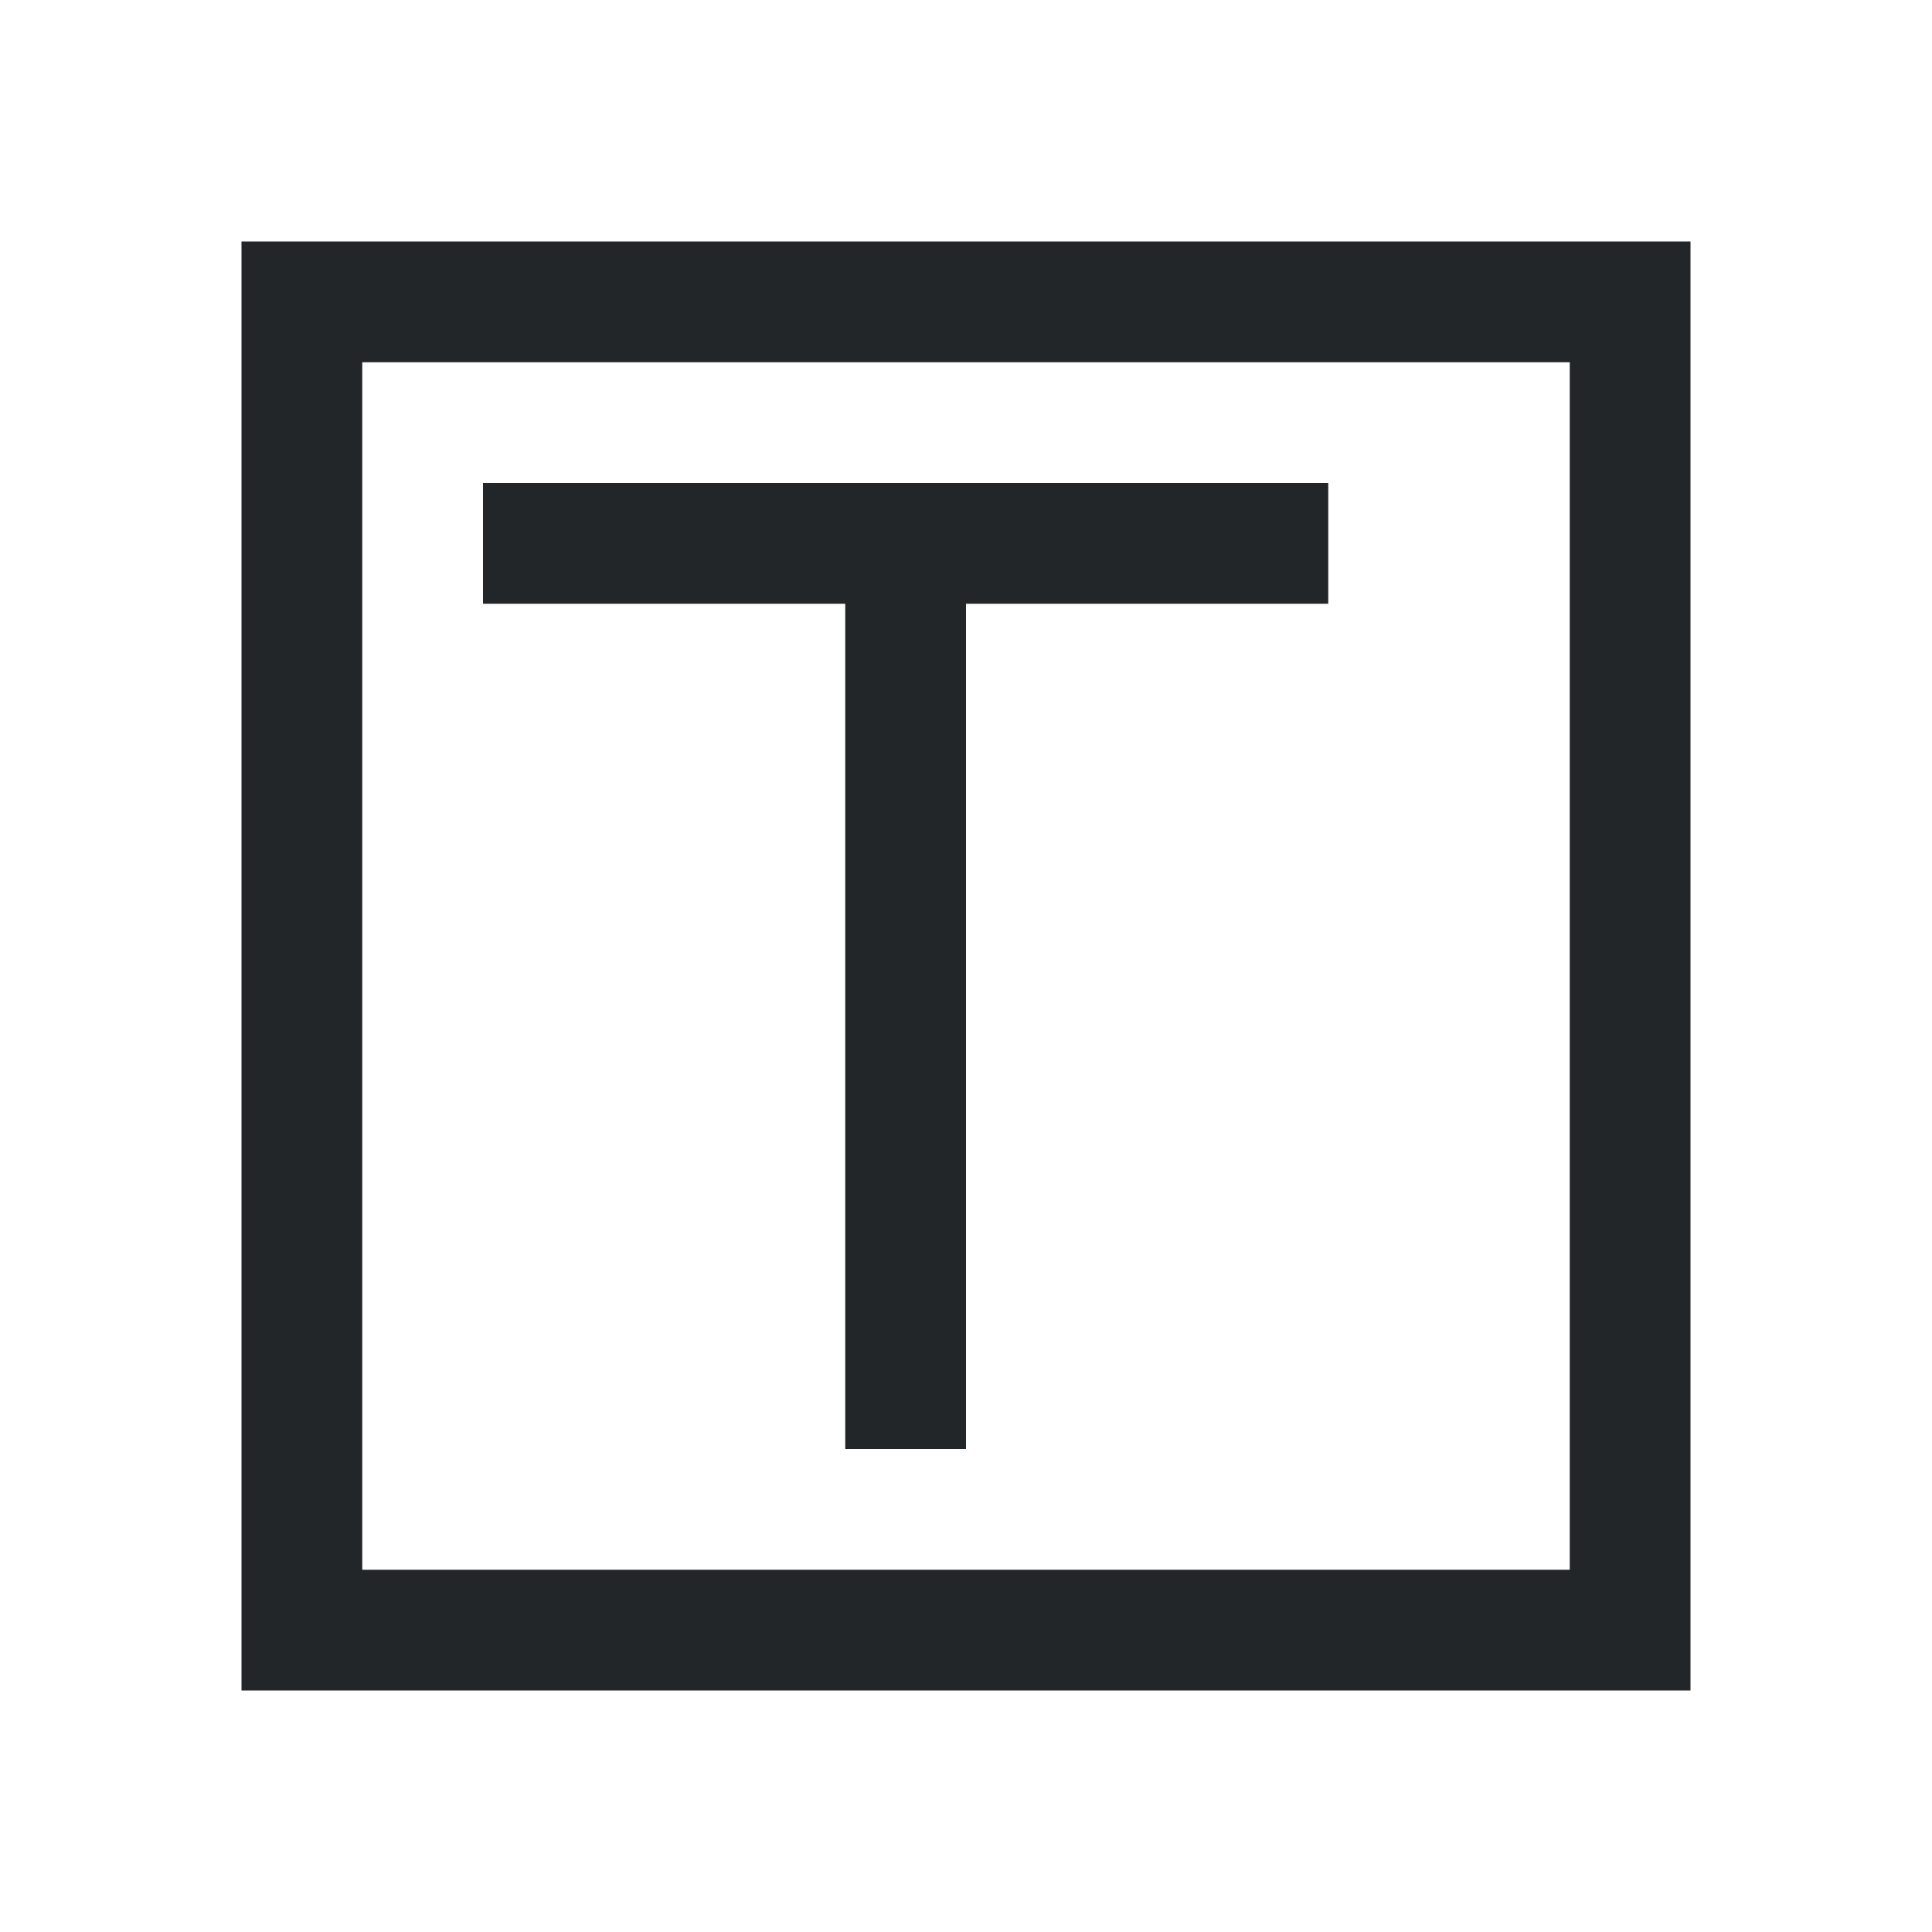
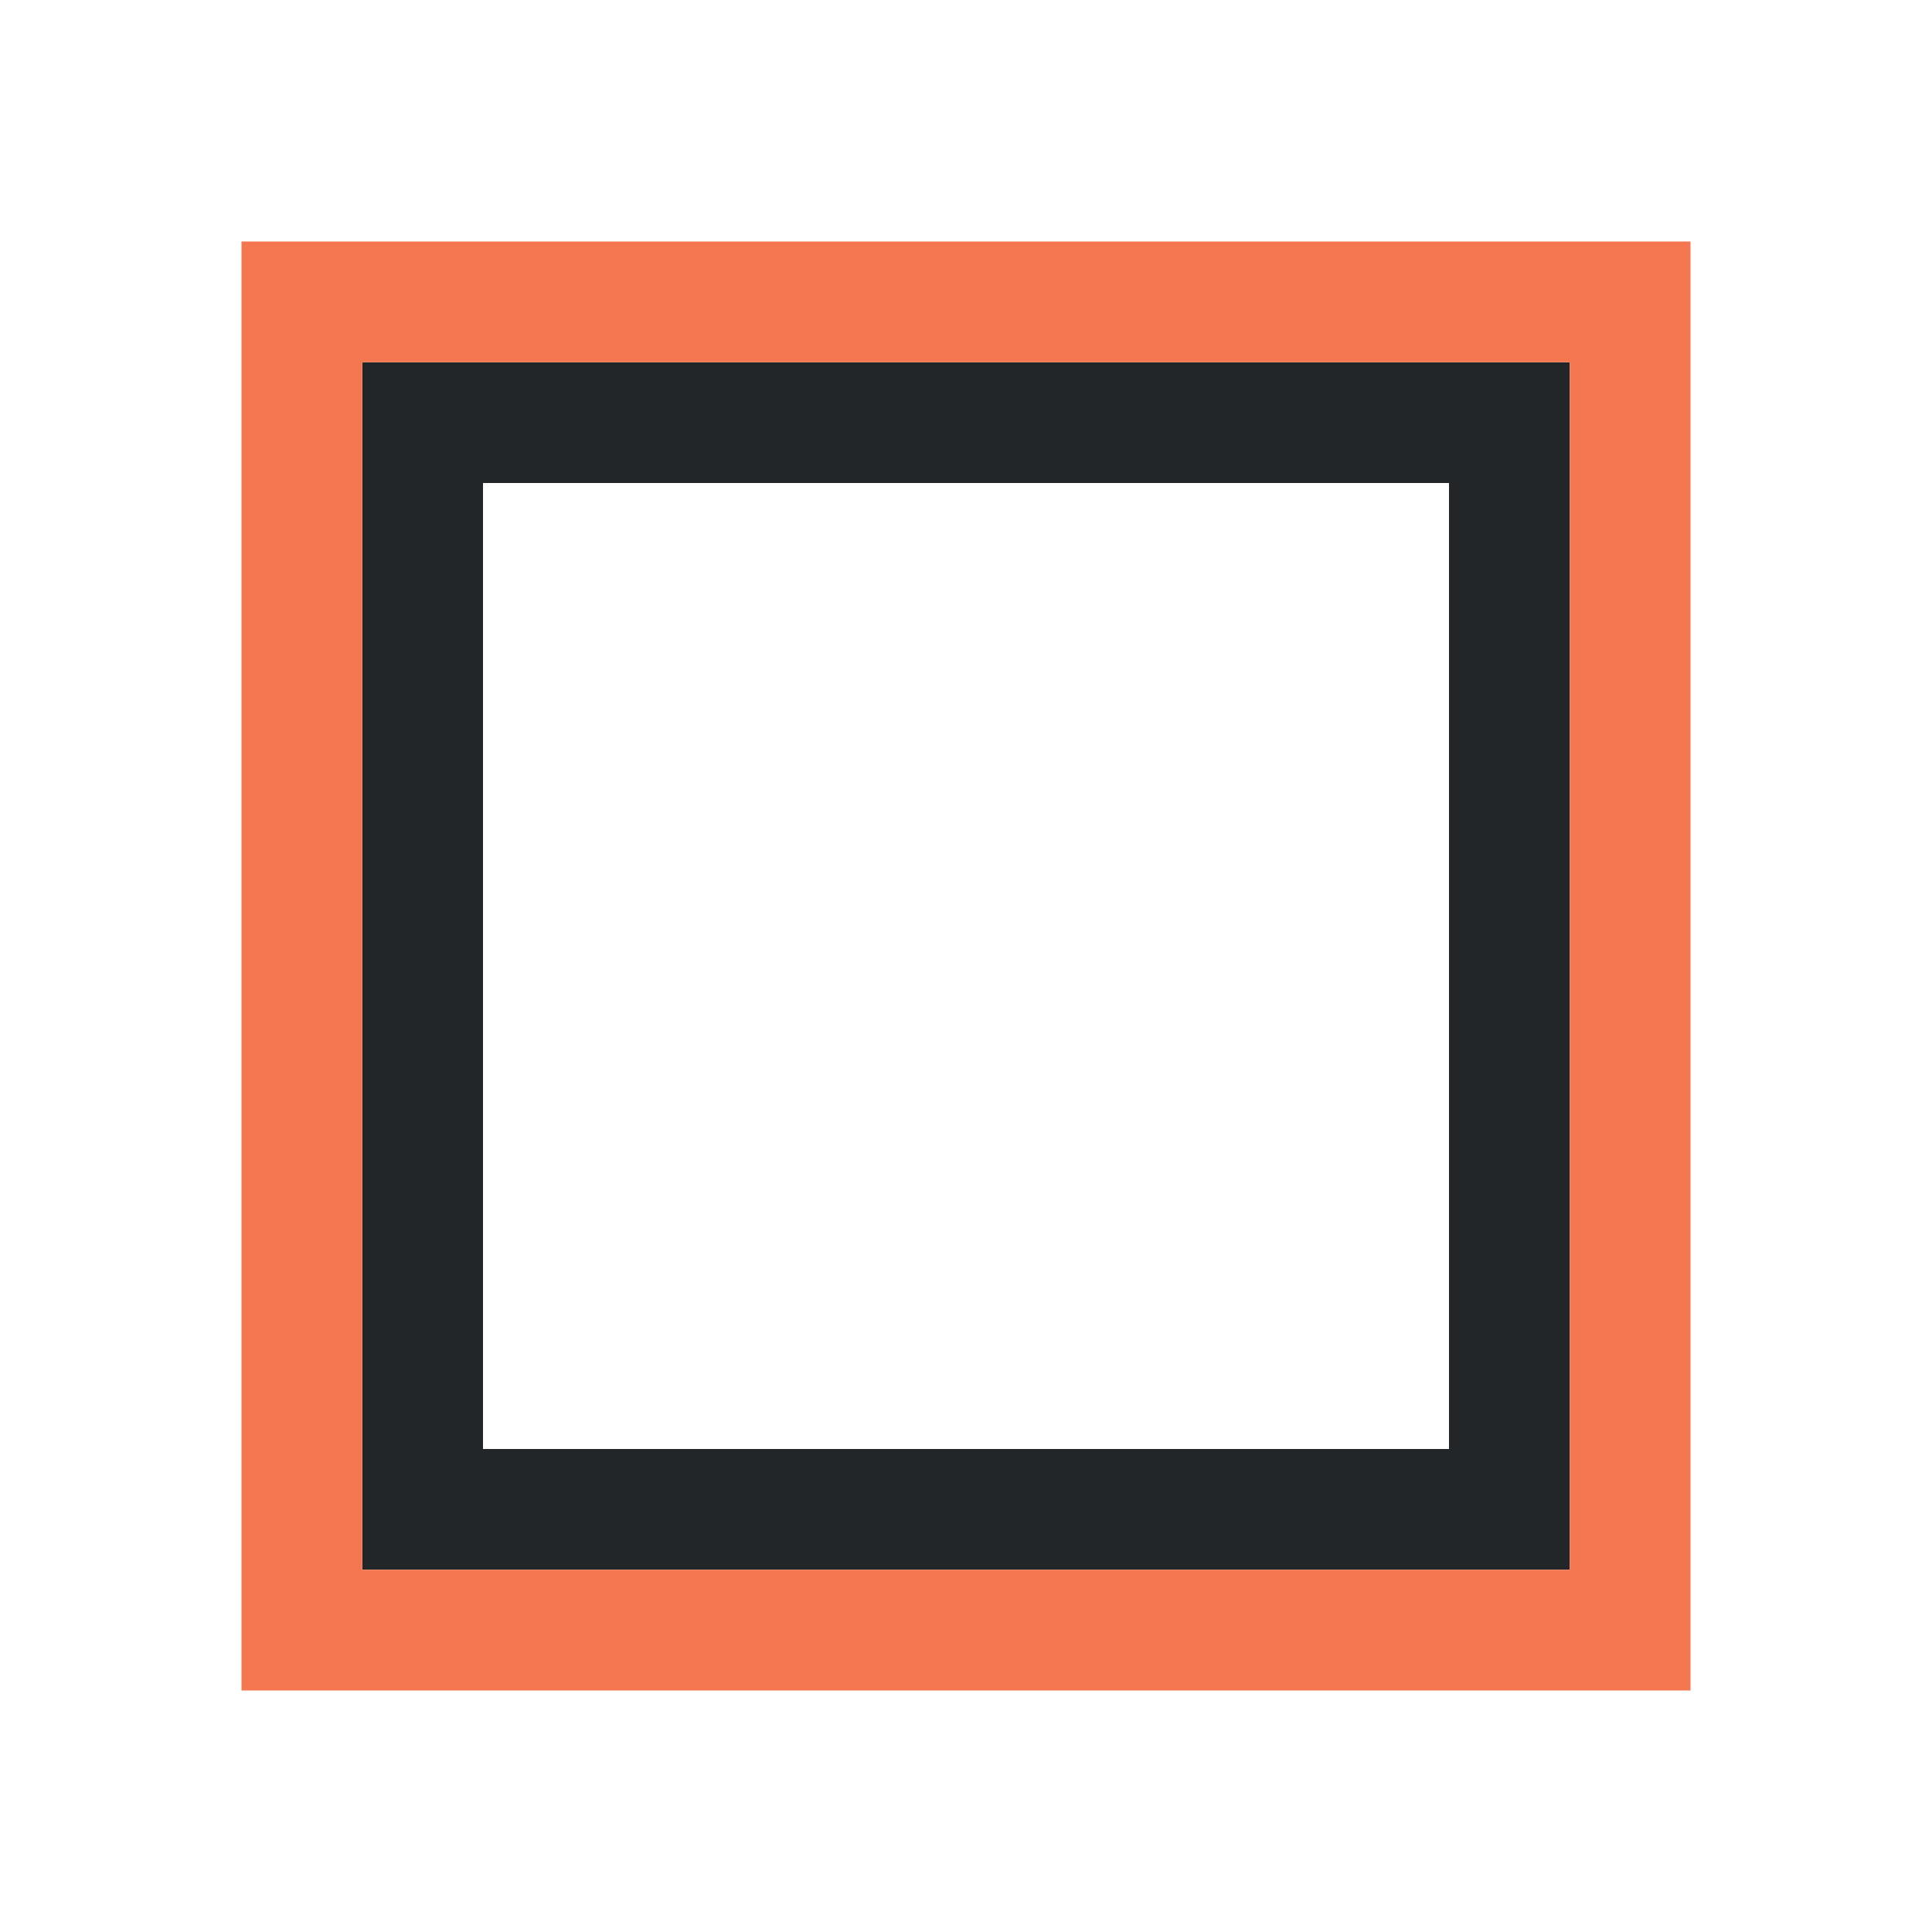
<svg xmlns="http://www.w3.org/2000/svg" viewBox="0 0 16 16">
-   <path d="m2 2v12h7 5v-1-4-1.5-5.5zm1 1h10v4.5 1.5 4h-4-6zm1 1v1h3v7h1v-7h3v-1z" fill="#232629" />
+   <path d="m3 3v5 5h5 5v-5-5h-5zm1 1h4 4v4 4h-4-4v-4z" fill="#232629" />
+   <path d="m2 2v6 6h6 6v-6-6h-6zm1 1h5 5v5 5h-5-5v-5z" fill="#f47750" />
</svg>
